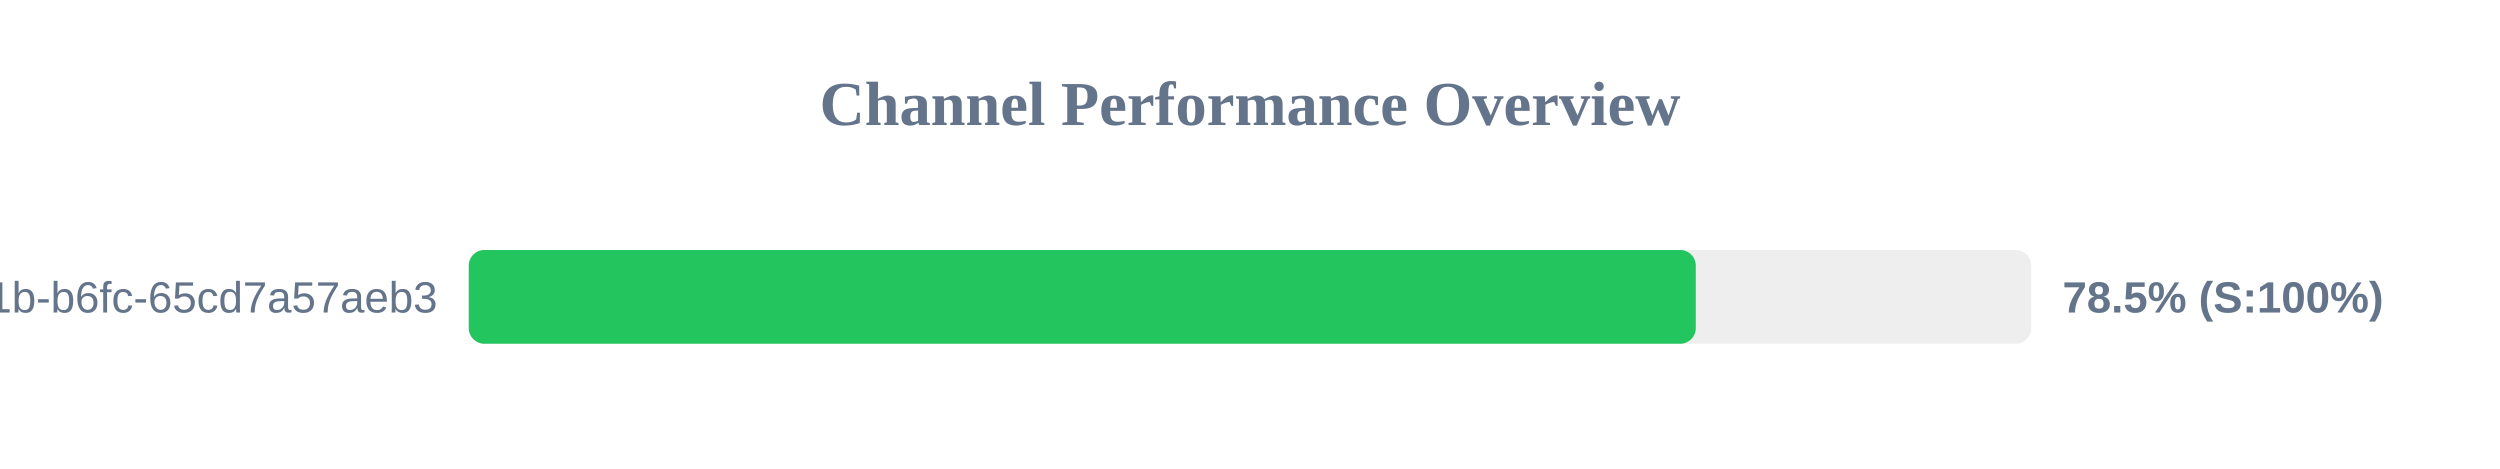
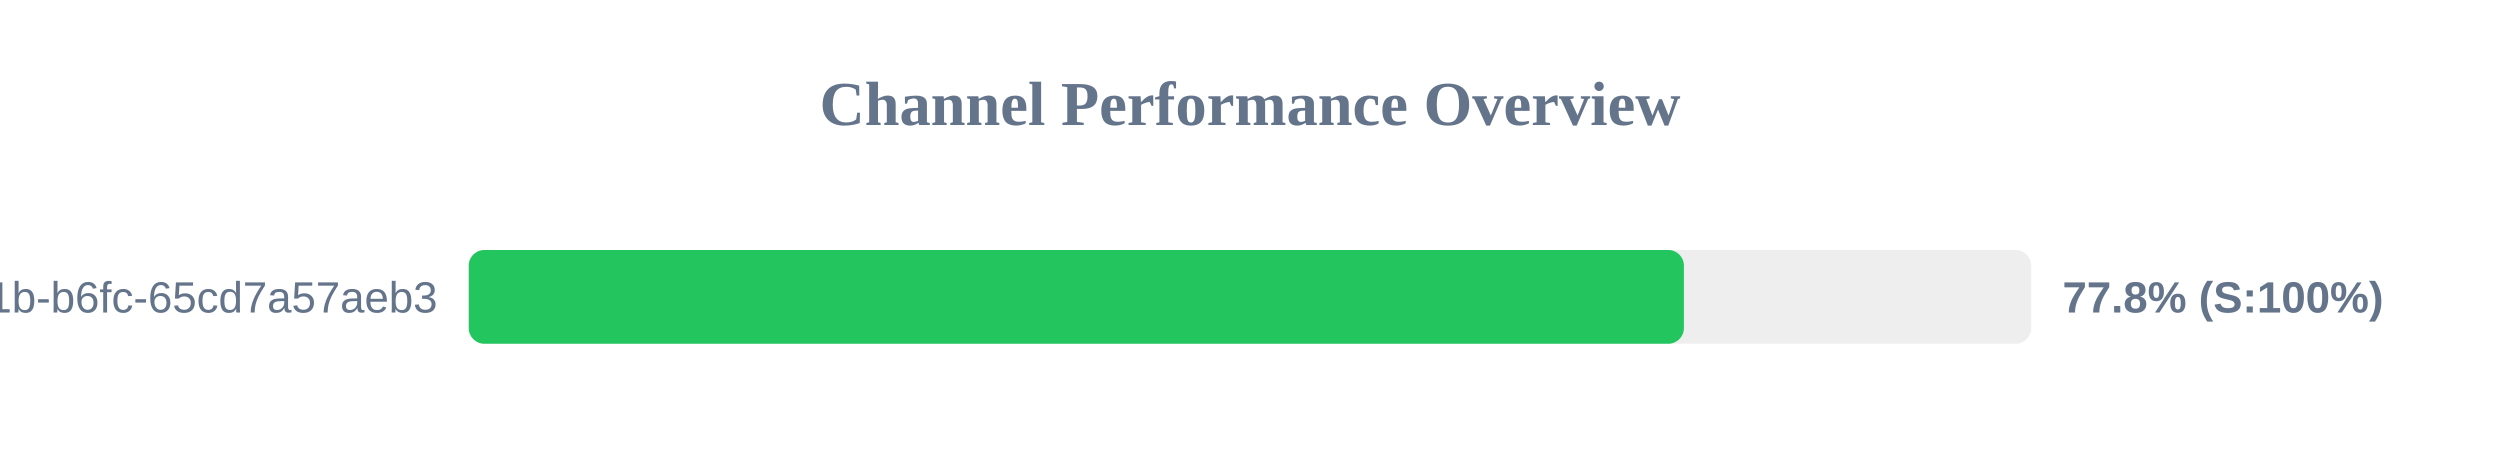
<svg xmlns="http://www.w3.org/2000/svg" width="800" height="150" version="1.1">
  <style>
        .row { font: 14px Arial; fill: #64748b; }
        .score { font: bold 14px Arial; fill: #64748b; }
    </style>
  <text x="400" y="40" text-anchor="middle" font-size="20px" font-weight="bold" fill="#64748b">Channel Performance Overview</text>
  <rect x="150" y="80" width="500" height="30" fill="#eee" rx="5" />
-   <rect x="150" y="80" width="392.65" height="30" fill="#22c55e" rx="5" />
+   <rect x="150" y="80" width="388.85" height="30" fill="#22c55e" rx="5" />
  <text x="140" y="100" text-anchor="end" class="row">?uuid=9c859345-959f-491b-b6fc-65cd7a57aeb3</text>
-   <text x="660" y="100" text-anchor="start" class="score">78.5% (S:100%)</text>
+   <text x="660" y="100" text-anchor="start" class="score">77.8% (S:100%)</text>
</svg>
